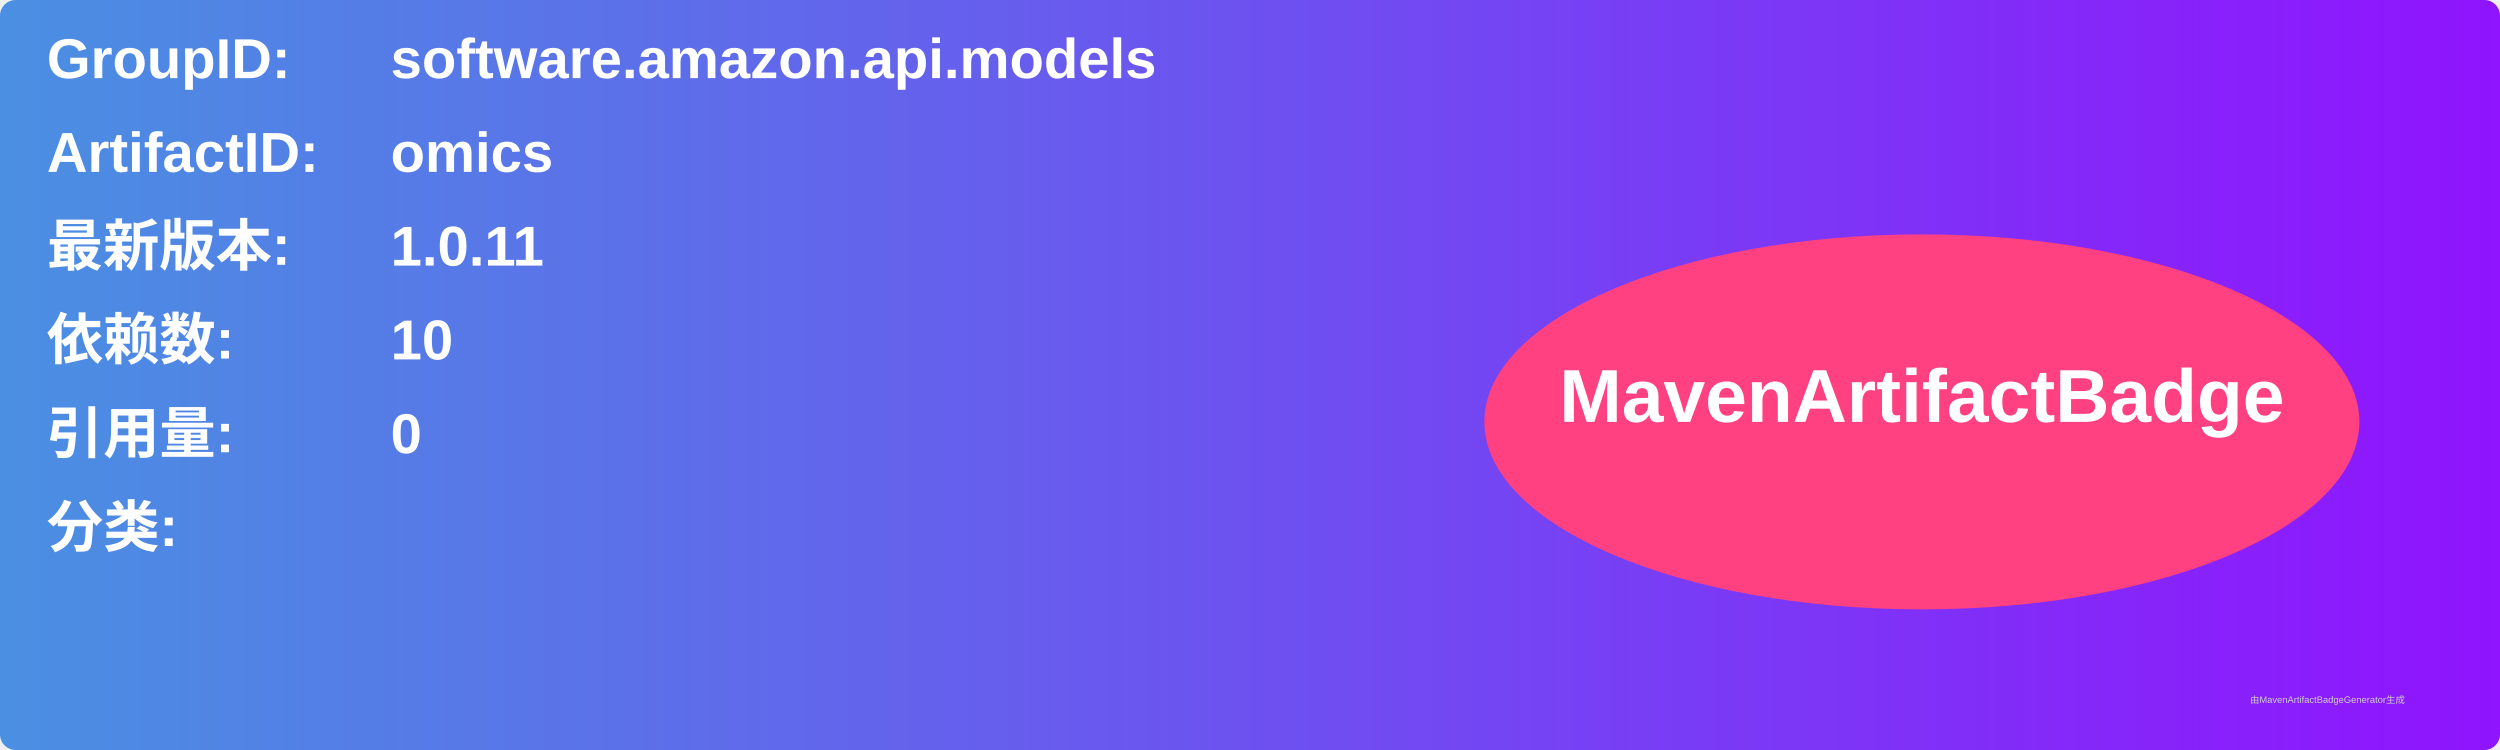
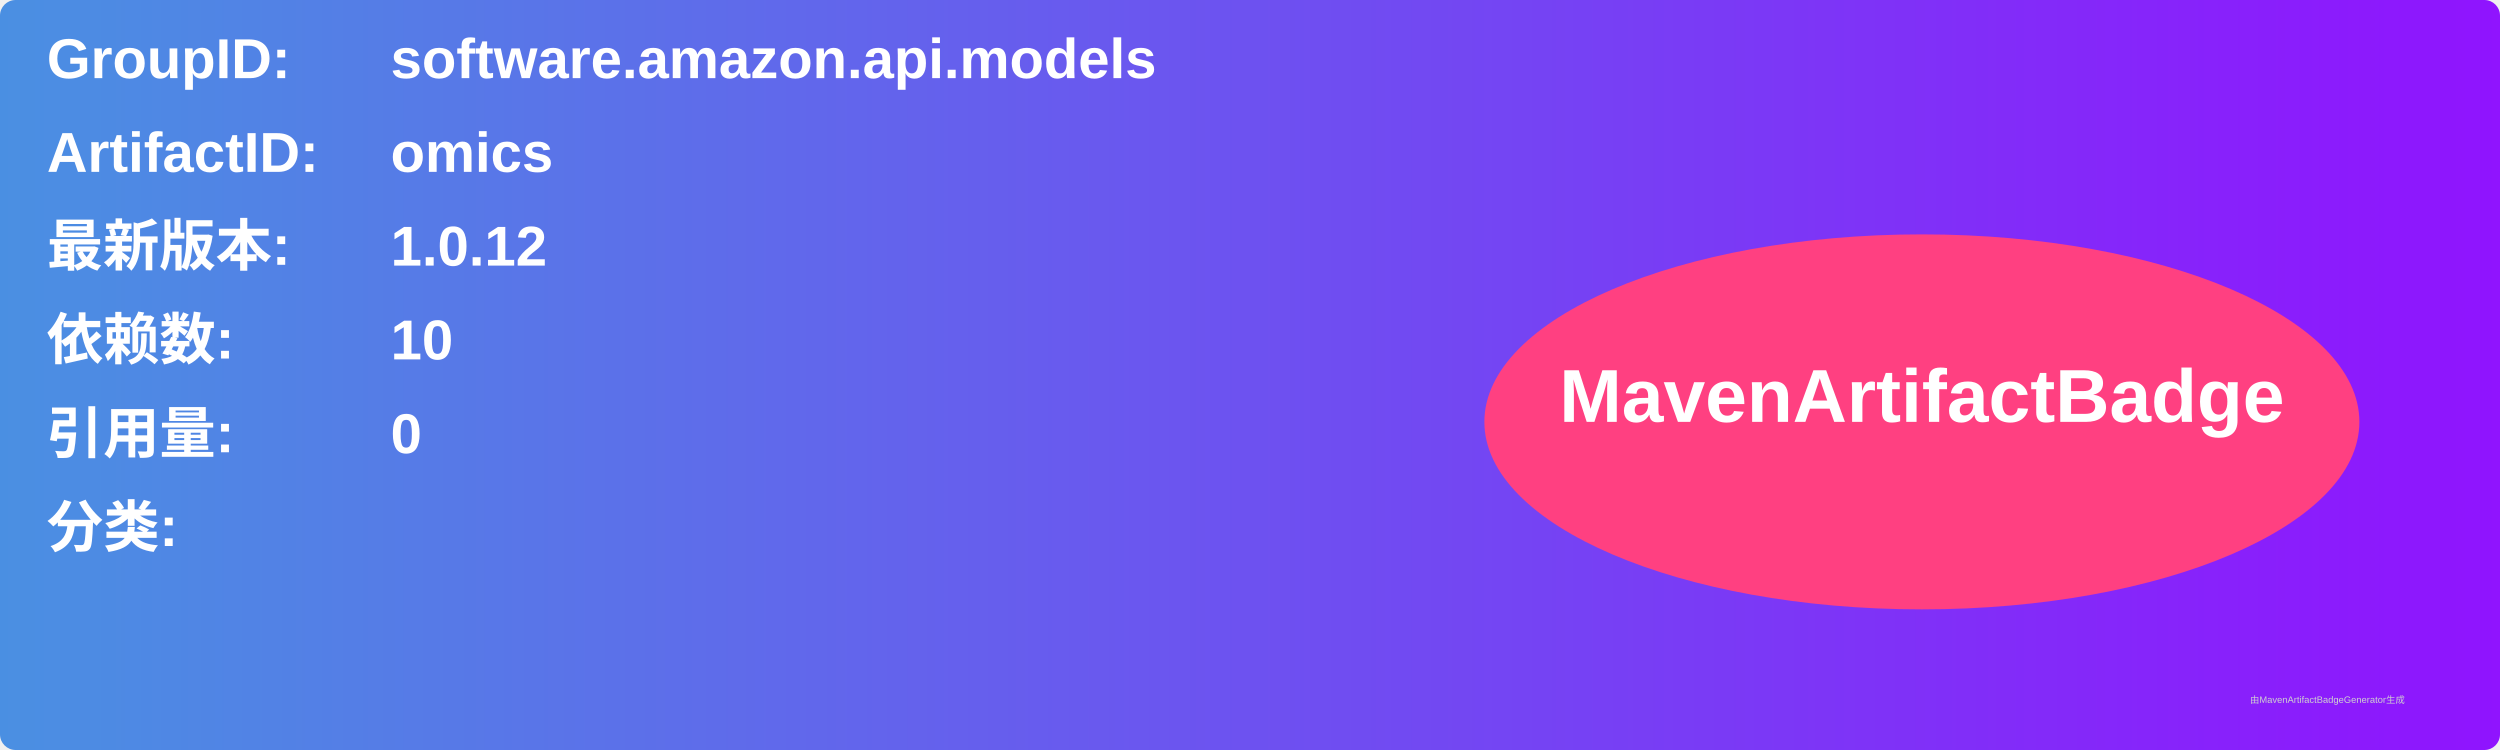
<svg xmlns="http://www.w3.org/2000/svg" width="800" height="240" viewBox="0 0 800 240">
  <linearGradient id="grad" x1="0%" y1="0%" x2="100%" y2="0%">
    <stop offset="0%" stop-color="#4a90e2" />
    <stop offset="100%" stop-color="#9013fe" />
  </linearGradient>
  <rect width="100%" height="100%" rx="5" ry="5" fill="url(#grad)" />
  <g transform="translate(15, 15)">
    <text x="0" y="10" font-family="Arial" font-size="18" fill="white" font-weight="bold" width="260">GroupID:</text>
    <text x="110" y="10" font-family="Arial" font-size="18" fill="white" font-weight="bold" width="460">software.amazon.api.models</text>
    <text x="0" y="40" font-family="Arial" font-size="18" fill="white" font-weight="bold" width="260">ArtifactID:</text>
    <text x="110" y="40" font-family="Arial" font-size="18" fill="white" font-weight="bold" width="460">omics</text>
    <text x="0" y="70" font-family="Arial" font-size="18" fill="white" font-weight="bold">最新版本:</text>
    <text x="110" y="70" font-family="Arial" font-size="18" fill="white" font-weight="bold">
-       <tspan font-weight="bold">1.0.11</tspan>
+       <tspan font-weight="bold">1.0.12</tspan>
    </text>
    <text x="0" y="100" font-family="Arial" font-size="18" fill="white" font-weight="bold">依赖数: </text>
    <text x="110" y="100" font-family="Arial" font-size="18" fill="white">
      <tspan font-weight="bold">10</tspan>
    </text>
    <text x="0" y="130" font-family="Arial" font-size="18" fill="white" font-weight="bold">引用量: </text>
    <text x="110" y="130" font-family="Arial" font-size="18" fill="white">
      <tspan font-weight="bold">0</tspan>
    </text>
    <text x="0" y="160" font-family="Arial" font-size="18" fill="white" font-weight="bold">分类:</text>
    <text x="10" y="190" font-family="Arial" font-size="10" fill="white">
      <tspan font-weight="bold" />
    </text>
    <ellipse cx="600" cy="120" rx="140" ry="60" fill="#ff4081" />
    <text x="600" y="120" text-anchor="middle" font-family="Arial" font-size="24" fill="white" font-weight="bold">MavenArtifactBadge</text>
  </g>
  <text x="720" y="225" font-family="Arial" font-size="3" fill="#d0d0d0">由MavenArtifactBadgeGenerator生成</text>
</svg>
